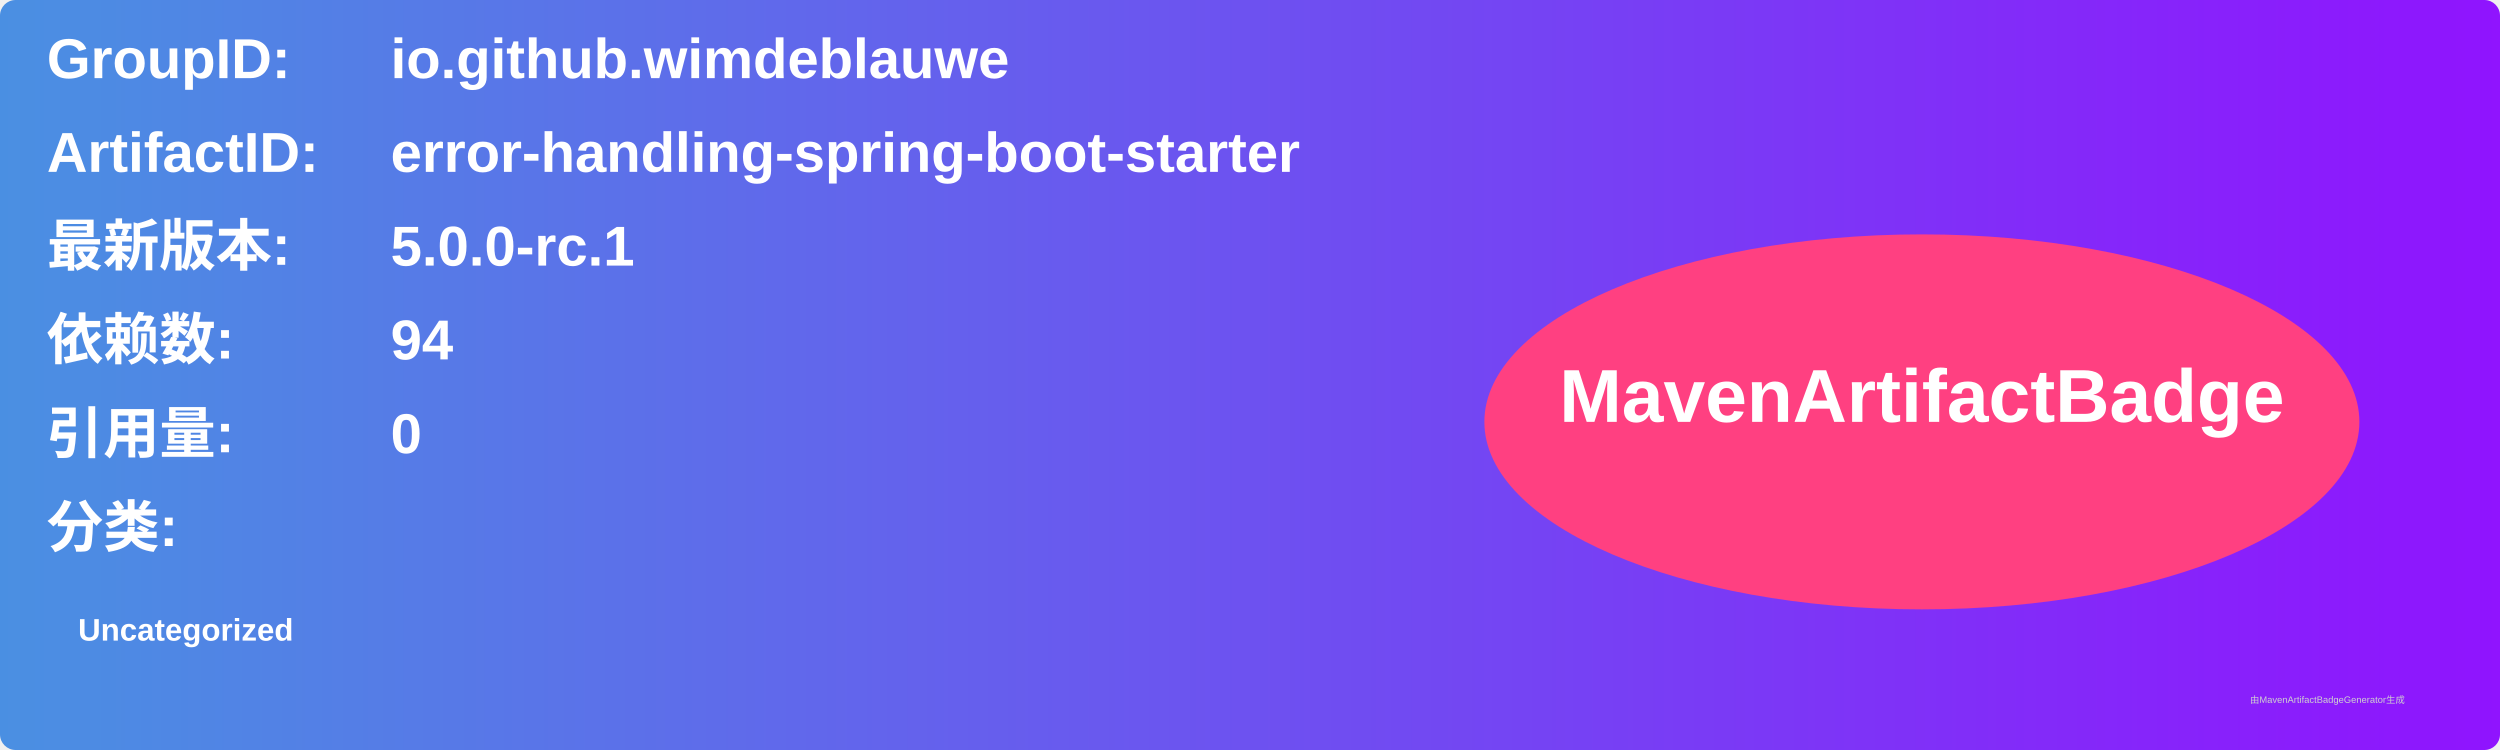
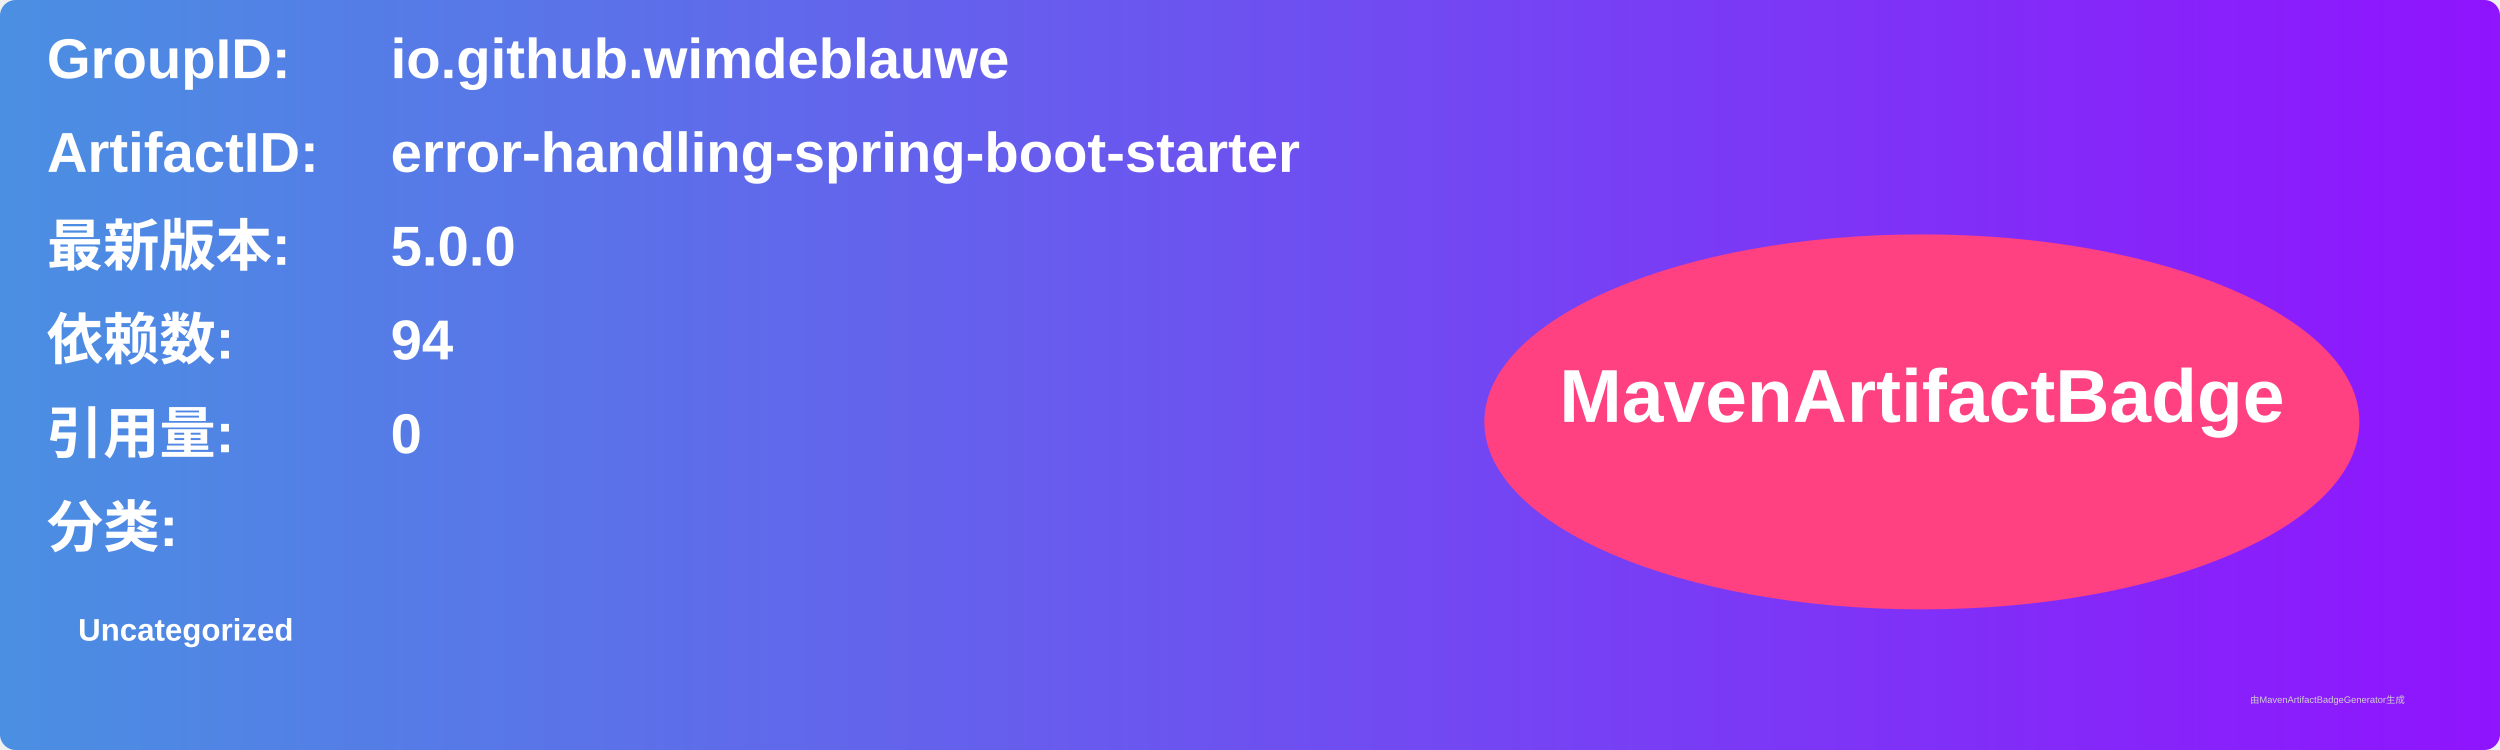
<svg xmlns="http://www.w3.org/2000/svg" width="800" height="240" viewBox="0 0 800 240">
  <linearGradient id="grad" x1="0%" y1="0%" x2="100%" y2="0%">
    <stop offset="0%" stop-color="#4a90e2" />
    <stop offset="100%" stop-color="#9013fe" />
  </linearGradient>
  <rect width="100%" height="100%" rx="5" ry="5" fill="url(#grad)" />
  <g transform="translate(15, 15)">
    <text x="0" y="10" font-family="Arial" font-size="18" fill="white" font-weight="bold" width="260">GroupID:</text>
    <text x="110" y="10" font-family="Arial" font-size="18" fill="white" font-weight="bold" width="460">io.github.wimdeblauwe</text>
    <text x="0" y="40" font-family="Arial" font-size="18" fill="white" font-weight="bold" width="260">ArtifactID:</text>
    <text x="110" y="40" font-family="Arial" font-size="18" fill="white" font-weight="bold" width="460">error-handling-spring-boot-starter</text>
    <text x="0" y="70" font-family="Arial" font-size="18" fill="white" font-weight="bold">最新版本:</text>
    <text x="110" y="70" font-family="Arial" font-size="18" fill="white" font-weight="bold">
-       <tspan font-weight="bold">5.0.0-rc.1</tspan>
+       <tspan font-weight="bold">5.0.0</tspan>
    </text>
    <text x="0" y="100" font-family="Arial" font-size="18" fill="white" font-weight="bold">依赖数: </text>
    <text x="110" y="100" font-family="Arial" font-size="18" fill="white">
      <tspan font-weight="bold">94</tspan>
    </text>
    <text x="0" y="130" font-family="Arial" font-size="18" fill="white" font-weight="bold">引用量: </text>
    <text x="110" y="130" font-family="Arial" font-size="18" fill="white">
      <tspan font-weight="bold">0</tspan>
    </text>
    <text x="0" y="160" font-family="Arial" font-size="18" fill="white" font-weight="bold">分类:</text>
    <text x="10" y="190" font-family="Arial" font-size="10" fill="white">
      <tspan font-weight="bold">Uncategorized</tspan>
    </text>
    <ellipse cx="600" cy="120" rx="140" ry="60" fill="#ff4081" />
    <text x="600" y="120" text-anchor="middle" font-family="Arial" font-size="24" fill="white" font-weight="bold">MavenArtifactBadge</text>
  </g>
  <text x="720" y="225" font-family="Arial" font-size="3" fill="#d0d0d0">由MavenArtifactBadgeGenerator生成</text>
</svg>
